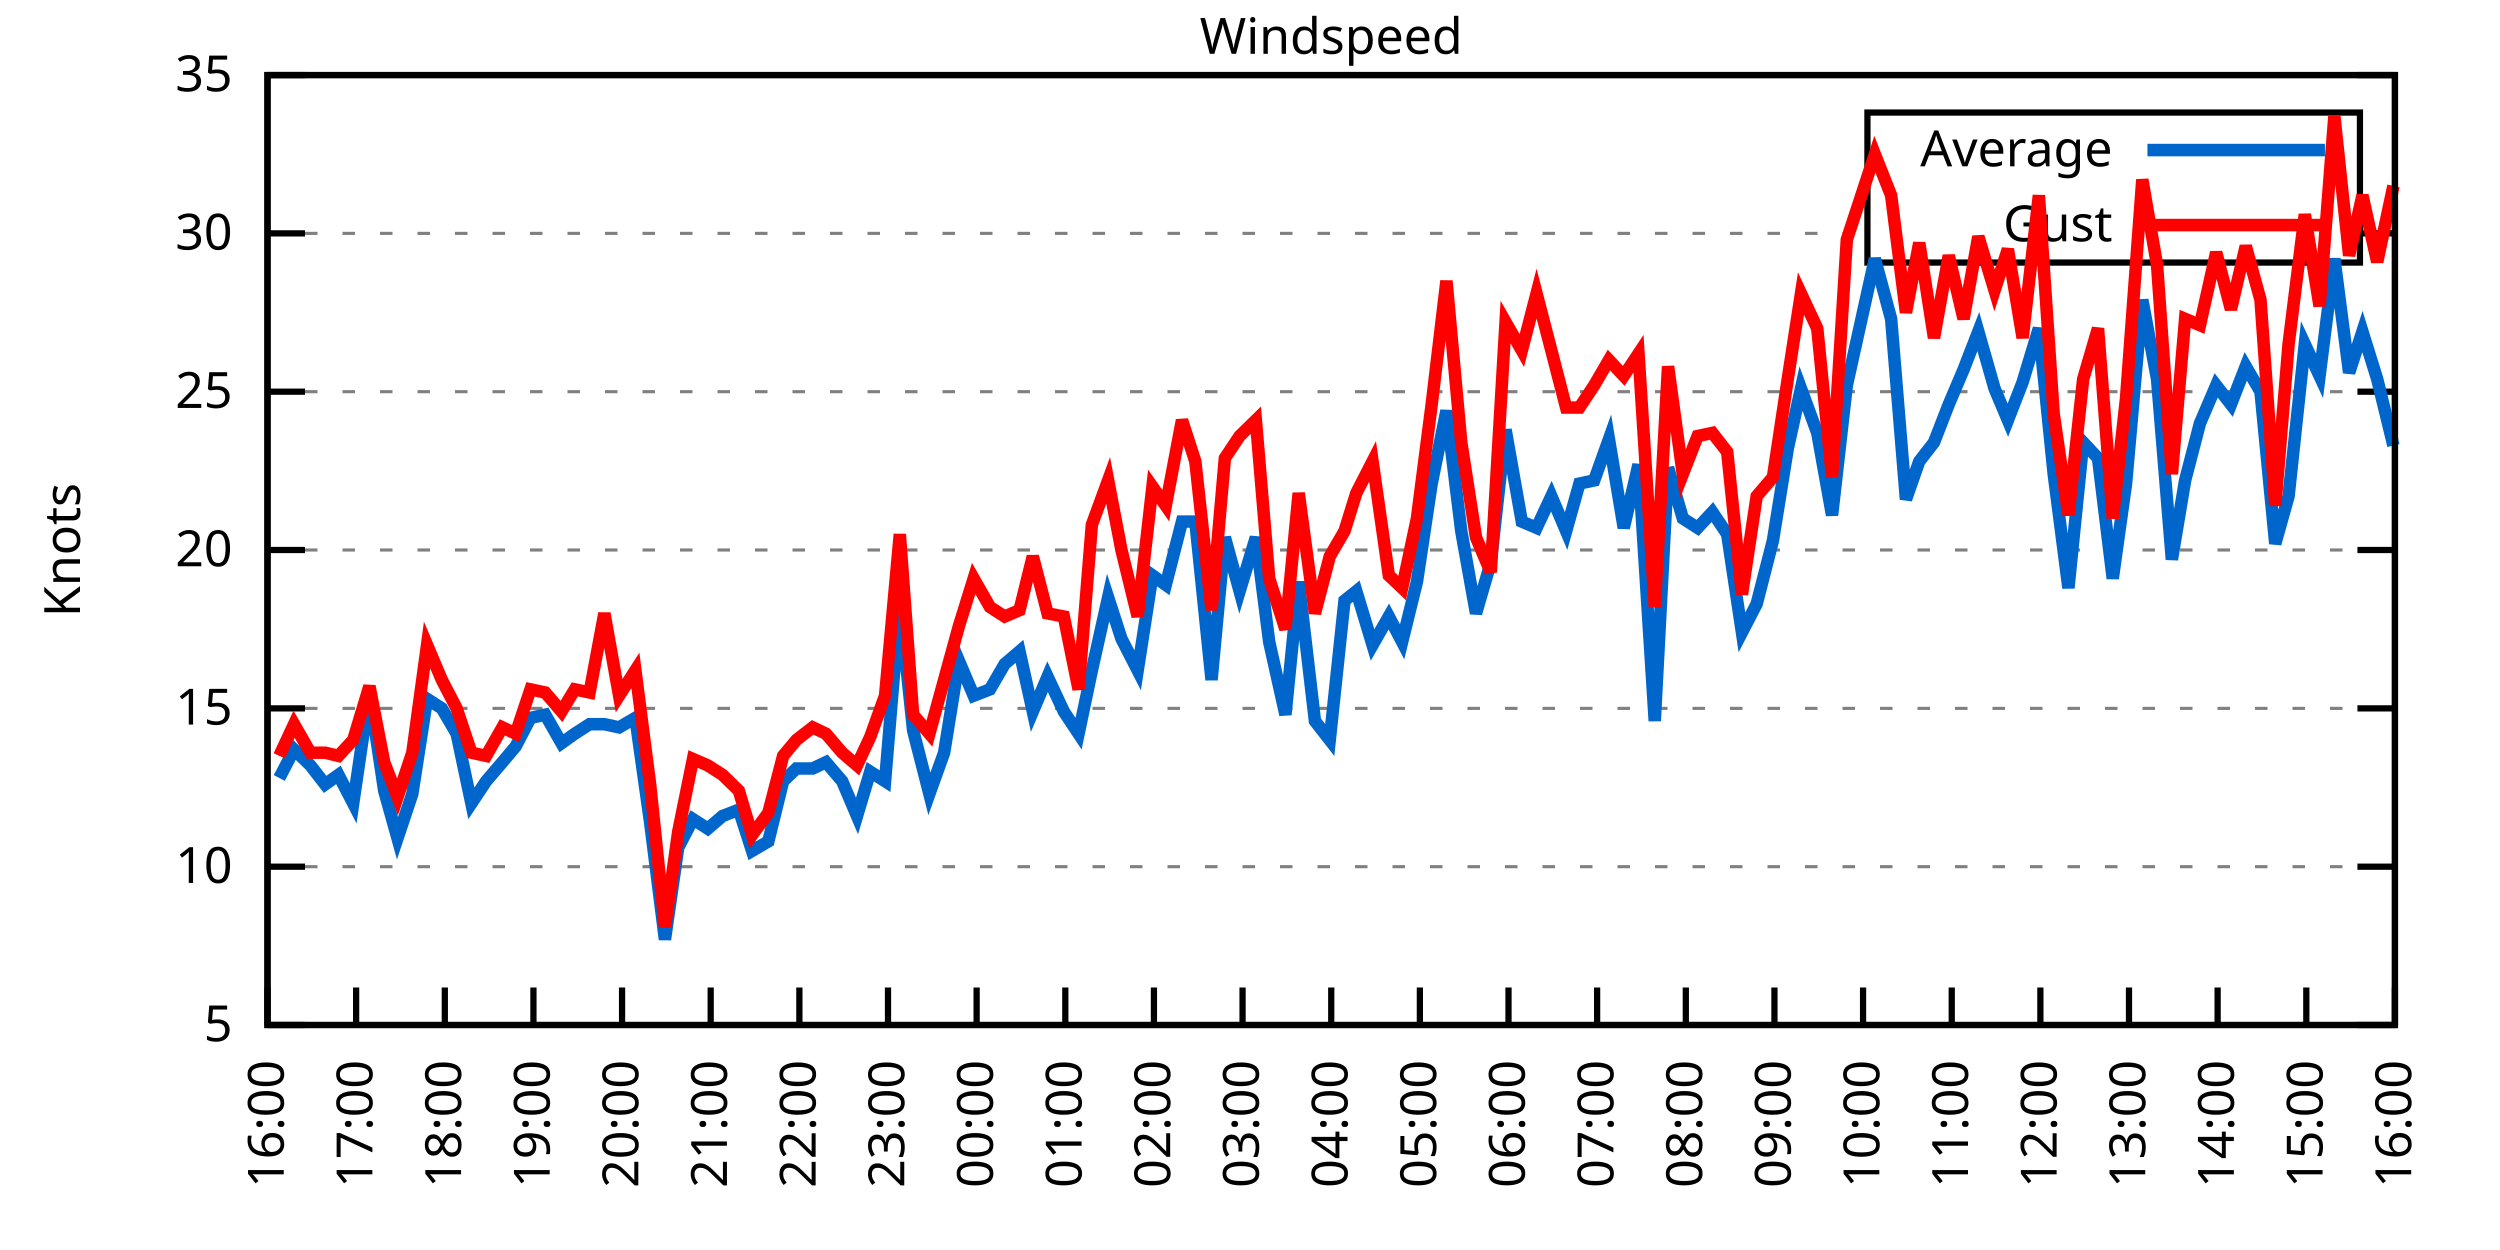
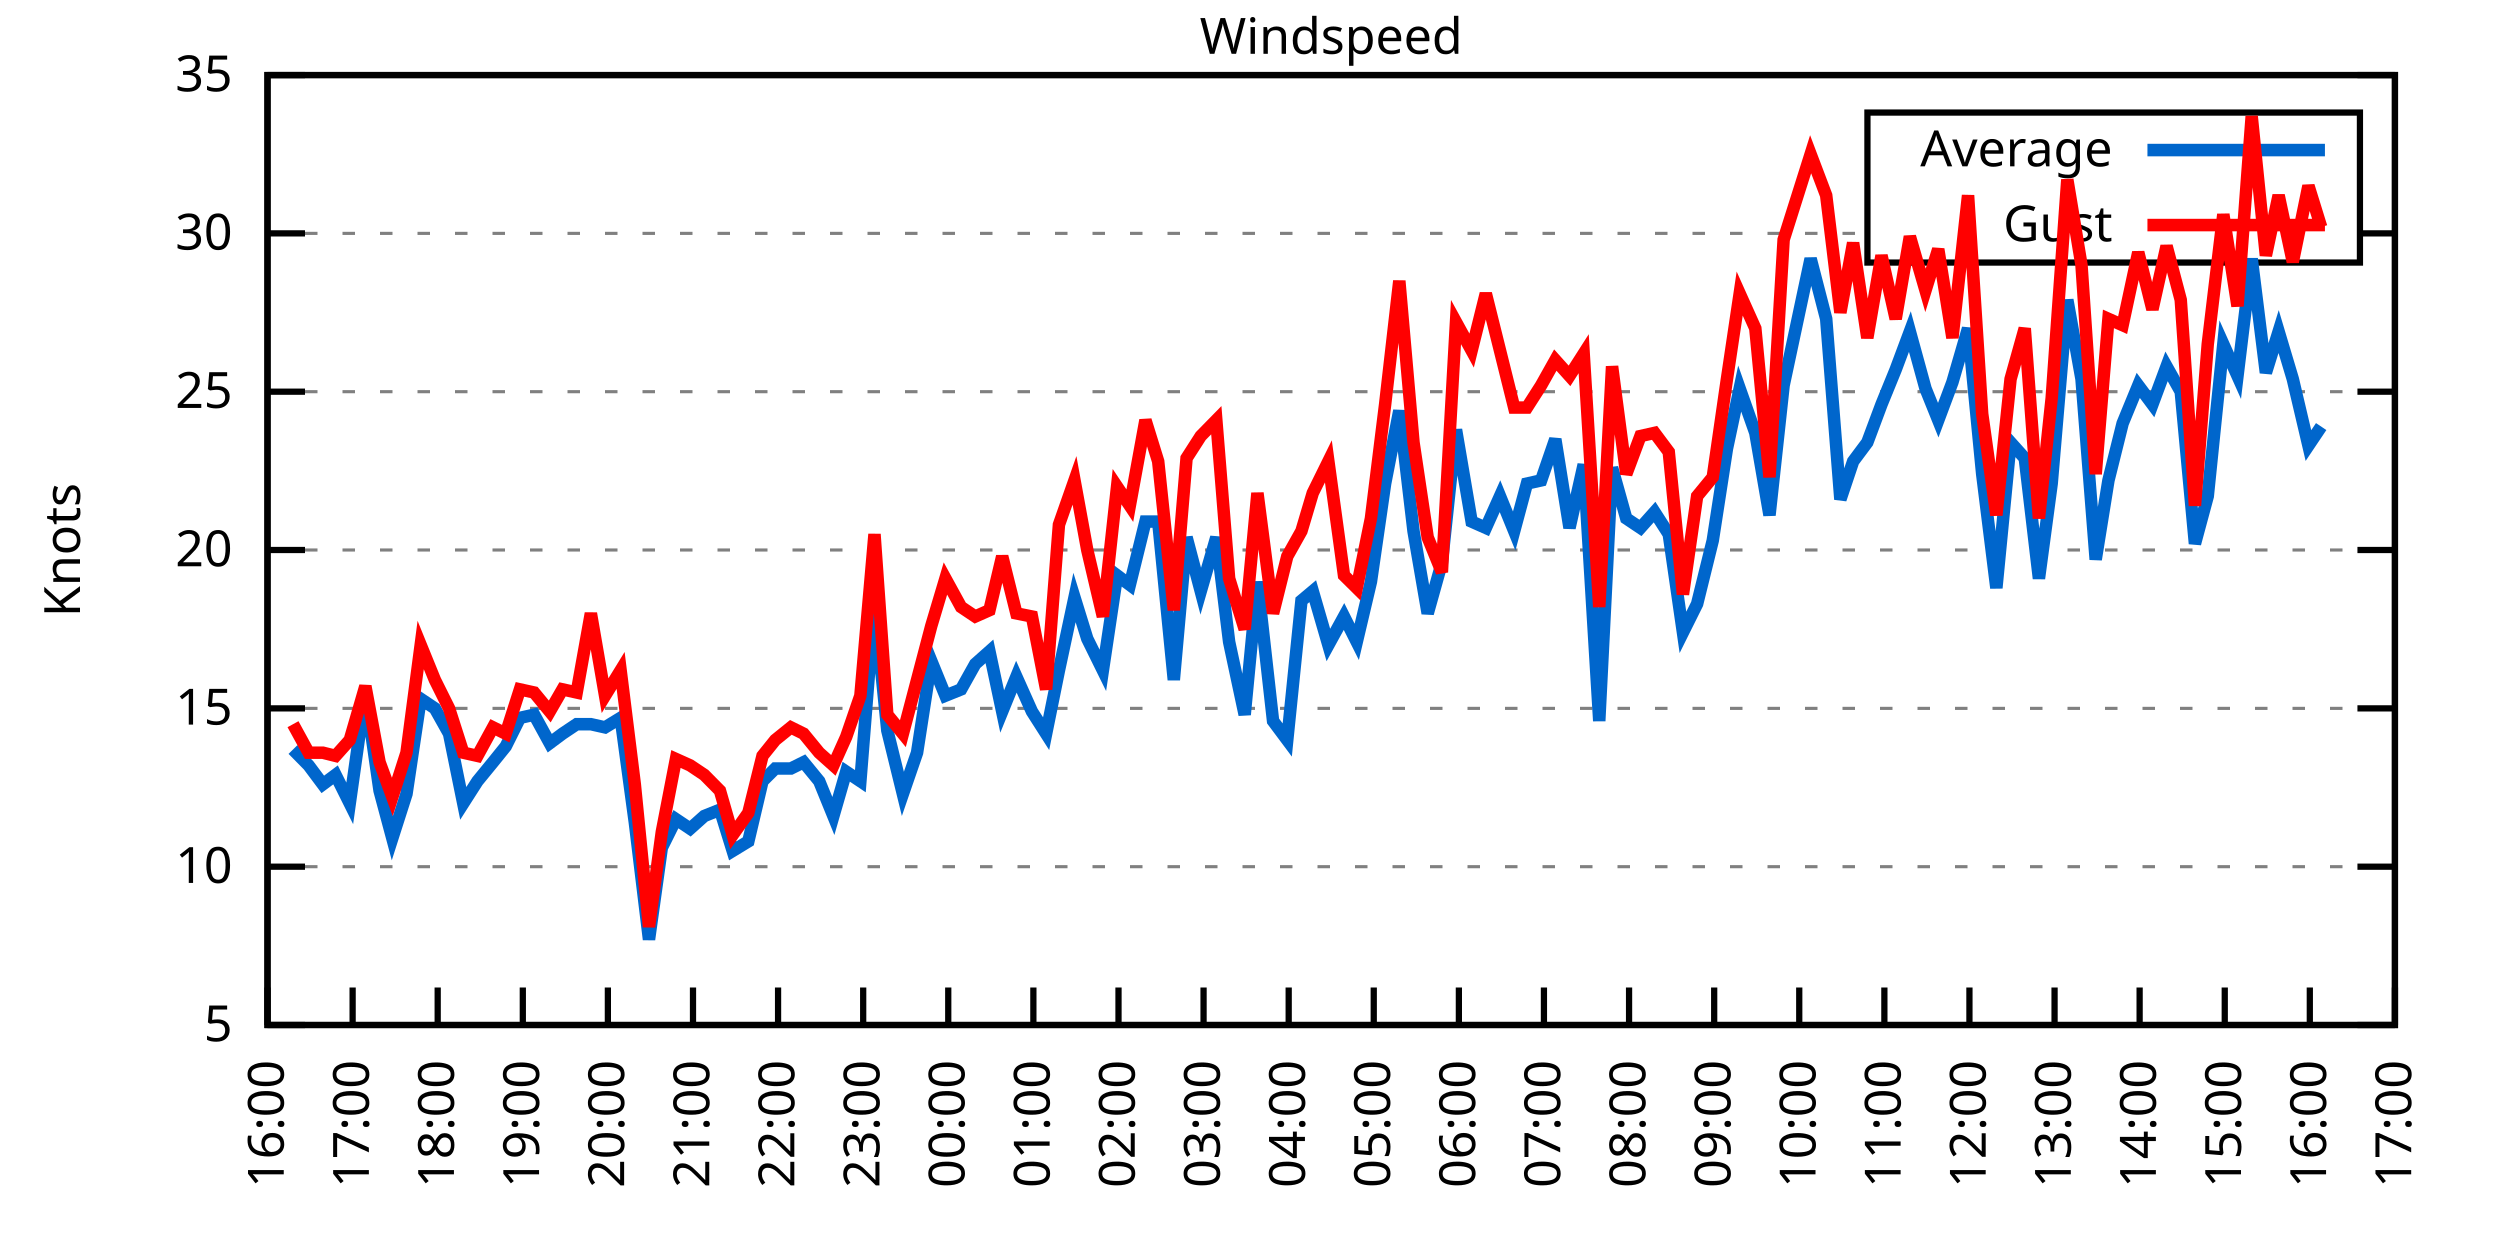
<svg xmlns="http://www.w3.org/2000/svg" xmlns:xlink="http://www.w3.org/1999/xlink" width="400" height="200" viewBox="0 0 400 200">
  <g id="gnuplot_canvas">
    <rect x="0" y="0" width="400" height="200" fill="none" />
    <defs>
      <circle id="gpDot" r="0.5" stroke-width="0.5" stroke="currentColor" />
      <path id="gpPt0" stroke-width="0.333" stroke="currentColor" d="M-1,0 h2 M0,-1 v2" />
      <path id="gpPt1" stroke-width="0.333" stroke="currentColor" d="M-1,-1 L1,1 M1,-1 L-1,1" />
      <path id="gpPt2" stroke-width="0.333" stroke="currentColor" d="M-1,0 L1,0 M0,-1 L0,1 M-1,-1 L1,1 M-1,1 L1,-1" />
      <rect id="gpPt3" stroke-width="0.333" stroke="currentColor" x="-1" y="-1" width="2" height="2" />
      <rect id="gpPt4" stroke-width="0.333" stroke="currentColor" fill="currentColor" x="-1" y="-1" width="2" height="2" />
      <circle id="gpPt5" stroke-width="0.333" stroke="currentColor" cx="0" cy="0" r="1" />
      <use xlink:href="#gpPt5" id="gpPt6" fill="currentColor" stroke="none" />
      <path id="gpPt7" stroke-width="0.333" stroke="currentColor" d="M0,-1.33 L-1.33,0.67 L1.33,0.67 z" />
      <use xlink:href="#gpPt7" id="gpPt8" fill="currentColor" stroke="none" />
      <use xlink:href="#gpPt7" id="gpPt9" stroke="currentColor" transform="rotate(180)" />
      <use xlink:href="#gpPt9" id="gpPt10" fill="currentColor" stroke="none" />
      <use xlink:href="#gpPt3" id="gpPt11" stroke="currentColor" transform="rotate(45)" />
      <use xlink:href="#gpPt11" id="gpPt12" fill="currentColor" stroke="none" />
      <path id="gpPt13" stroke-width="0.333" stroke="currentColor" d="M0,1.330 L1.265,0.411 L0.782,-1.067 L-0.782,-1.076 L-1.265,0.411 z" />
      <use xlink:href="#gpPt13" id="gpPt14" fill="currentColor" stroke="none" />
      <filter id="textbox" filterUnits="objectBoundingBox" x="0" y="0" height="1" width="1">
        <feFlood flood-color="white" flood-opacity="1" result="bgnd" />
        <feComposite in="SourceGraphic" in2="bgnd" operator="atop" />
      </filter>
      <filter id="greybox" filterUnits="objectBoundingBox" x="0" y="0" height="1" width="1">
        <feFlood flood-color="lightgrey" flood-opacity="1" result="grey" />
        <feComposite in="SourceGraphic" in2="grey" operator="atop" />
      </filter>
    </defs>
    <g fill="none" color="white" stroke="currentColor" stroke-width="1.00" stroke-linecap="butt" stroke-linejoin="miter">
</g>
    <g fill="none" color="black" stroke="currentColor" stroke-width="1.00" stroke-linecap="butt" stroke-linejoin="miter">
      <g stroke="none" shape-rendering="crispEdges">
        <polygon fill="rgb(255, 255, 255)" points="42.80,164.00 383.18,164.00 383.18,12.02 42.80,12.02 " />
      </g>
    </g>
    <g fill="none" color="black" stroke="currentColor" stroke-width="1.00" stroke-linecap="butt" stroke-linejoin="miter">
</g>
    <g fill="none" color="black" stroke="black" stroke-width="0.50" stroke-linecap="butt" stroke-linejoin="miter">
</g>
    <g fill="none" color="gray" stroke="currentColor" stroke-width="0.50" stroke-linecap="butt" stroke-linejoin="miter">
      <path stroke="gray" stroke-dasharray="2,4" class="gridline" d="M42.80,164.00 L383.19,164.00  " />
    </g>
    <g fill="none" color="gray" stroke="gray" stroke-width="1.00" stroke-linecap="butt" stroke-linejoin="miter">
</g>
    <g fill="none" color="black" stroke="currentColor" stroke-width="1.00" stroke-linecap="butt" stroke-linejoin="miter">
      <path stroke="black" d="M42.80,164.00 L48.80,164.00 M383.19,164.00 L377.19,164.00  " />
      <g transform="translate(37.20,166.60)" stroke="none" fill="black" font-family="Sans" font-size="8.00" text-anchor="end">
        <text>
          <tspan font-family="Sans"> 5</tspan>
        </text>
      </g>
    </g>
    <g fill="none" color="black" stroke="currentColor" stroke-width="1.00" stroke-linecap="butt" stroke-linejoin="miter">
</g>
    <g fill="none" color="black" stroke="black" stroke-width="0.50" stroke-linecap="butt" stroke-linejoin="miter">
</g>
    <g fill="none" color="gray" stroke="currentColor" stroke-width="0.50" stroke-linecap="butt" stroke-linejoin="miter">
      <path stroke="gray" stroke-dasharray="2,4" class="gridline" d="M42.80,138.67 L383.19,138.67  " />
    </g>
    <g fill="none" color="gray" stroke="gray" stroke-width="1.00" stroke-linecap="butt" stroke-linejoin="miter">
</g>
    <g fill="none" color="black" stroke="currentColor" stroke-width="1.00" stroke-linecap="butt" stroke-linejoin="miter">
      <path stroke="black" d="M42.80,138.67 L48.80,138.67 M383.19,138.67 L377.19,138.67  " />
      <g transform="translate(37.20,141.27)" stroke="none" fill="black" font-family="Sans" font-size="8.00" text-anchor="end">
        <text>
          <tspan font-family="Sans"> 10</tspan>
        </text>
      </g>
    </g>
    <g fill="none" color="black" stroke="currentColor" stroke-width="1.00" stroke-linecap="butt" stroke-linejoin="miter">
</g>
    <g fill="none" color="black" stroke="black" stroke-width="0.50" stroke-linecap="butt" stroke-linejoin="miter">
</g>
    <g fill="none" color="gray" stroke="currentColor" stroke-width="0.50" stroke-linecap="butt" stroke-linejoin="miter">
      <path stroke="gray" stroke-dasharray="2,4" class="gridline" d="M42.80,113.34 L383.19,113.34  " />
    </g>
    <g fill="none" color="gray" stroke="gray" stroke-width="1.00" stroke-linecap="butt" stroke-linejoin="miter">
</g>
    <g fill="none" color="black" stroke="currentColor" stroke-width="1.00" stroke-linecap="butt" stroke-linejoin="miter">
      <path stroke="black" d="M42.80,113.34 L48.80,113.34 M383.19,113.34 L377.19,113.34  " />
      <g transform="translate(37.20,115.94)" stroke="none" fill="black" font-family="Sans" font-size="8.00" text-anchor="end">
        <text>
          <tspan font-family="Sans"> 15</tspan>
        </text>
      </g>
    </g>
    <g fill="none" color="black" stroke="currentColor" stroke-width="1.00" stroke-linecap="butt" stroke-linejoin="miter">
</g>
    <g fill="none" color="black" stroke="black" stroke-width="0.50" stroke-linecap="butt" stroke-linejoin="miter">
</g>
    <g fill="none" color="gray" stroke="currentColor" stroke-width="0.50" stroke-linecap="butt" stroke-linejoin="miter">
      <path stroke="gray" stroke-dasharray="2,4" class="gridline" d="M42.80,88.00 L383.19,88.00  " />
    </g>
    <g fill="none" color="gray" stroke="gray" stroke-width="1.00" stroke-linecap="butt" stroke-linejoin="miter">
</g>
    <g fill="none" color="black" stroke="currentColor" stroke-width="1.00" stroke-linecap="butt" stroke-linejoin="miter">
      <path stroke="black" d="M42.80,88.00 L48.80,88.00 M383.19,88.00 L377.19,88.00  " />
      <g transform="translate(37.20,90.60)" stroke="none" fill="black" font-family="Sans" font-size="8.00" text-anchor="end">
        <text>
          <tspan font-family="Sans"> 20</tspan>
        </text>
      </g>
    </g>
    <g fill="none" color="black" stroke="currentColor" stroke-width="1.00" stroke-linecap="butt" stroke-linejoin="miter">
</g>
    <g fill="none" color="black" stroke="black" stroke-width="0.50" stroke-linecap="butt" stroke-linejoin="miter">
</g>
    <g fill="none" color="gray" stroke="currentColor" stroke-width="0.50" stroke-linecap="butt" stroke-linejoin="miter">
      <path stroke="gray" stroke-dasharray="2,4" class="gridline" d="M42.80,62.67 L383.19,62.67  " />
    </g>
    <g fill="none" color="gray" stroke="gray" stroke-width="1.00" stroke-linecap="butt" stroke-linejoin="miter">
</g>
    <g fill="none" color="black" stroke="currentColor" stroke-width="1.00" stroke-linecap="butt" stroke-linejoin="miter">
      <path stroke="black" d="M42.80,62.67 L48.80,62.67 M383.19,62.67 L377.19,62.67  " />
      <g transform="translate(37.20,65.27)" stroke="none" fill="black" font-family="Sans" font-size="8.00" text-anchor="end">
        <text>
          <tspan font-family="Sans"> 25</tspan>
        </text>
      </g>
    </g>
    <g fill="none" color="black" stroke="currentColor" stroke-width="1.00" stroke-linecap="butt" stroke-linejoin="miter">
</g>
    <g fill="none" color="black" stroke="black" stroke-width="0.50" stroke-linecap="butt" stroke-linejoin="miter">
</g>
    <g fill="none" color="gray" stroke="currentColor" stroke-width="0.50" stroke-linecap="butt" stroke-linejoin="miter">
      <path stroke="gray" stroke-dasharray="2,4" class="gridline" d="M42.80,37.34 L298.79,37.34 M377.59,37.34 L383.19,37.34  " />
    </g>
    <g fill="none" color="gray" stroke="gray" stroke-width="1.00" stroke-linecap="butt" stroke-linejoin="miter">
</g>
    <g fill="none" color="black" stroke="currentColor" stroke-width="1.00" stroke-linecap="butt" stroke-linejoin="miter">
      <path stroke="black" d="M42.80,37.34 L48.80,37.34 M383.19,37.34 L377.19,37.34  " />
      <g transform="translate(37.20,39.94)" stroke="none" fill="black" font-family="Sans" font-size="8.00" text-anchor="end">
        <text>
          <tspan font-family="Sans"> 30</tspan>
        </text>
      </g>
    </g>
    <g fill="none" color="black" stroke="currentColor" stroke-width="1.00" stroke-linecap="butt" stroke-linejoin="miter">
</g>
    <g fill="none" color="black" stroke="black" stroke-width="0.50" stroke-linecap="butt" stroke-linejoin="miter">
</g>
    <g fill="none" color="gray" stroke="currentColor" stroke-width="0.50" stroke-linecap="butt" stroke-linejoin="miter">
      <path stroke="gray" stroke-dasharray="2,4" class="gridline" d="M42.80,12.01 L383.19,12.01  " />
    </g>
    <g fill="none" color="gray" stroke="gray" stroke-width="1.00" stroke-linecap="butt" stroke-linejoin="miter">
</g>
    <g fill="none" color="black" stroke="currentColor" stroke-width="1.00" stroke-linecap="butt" stroke-linejoin="miter">
      <path stroke="black" d="M42.80,12.01 L48.80,12.01 M383.19,12.01 L377.19,12.01  " />
      <g transform="translate(37.20,14.61)" stroke="none" fill="black" font-family="Sans" font-size="8.00" text-anchor="end">
        <text>
          <tspan font-family="Sans"> 35</tspan>
        </text>
      </g>
    </g>
    <g fill="none" color="black" stroke="currentColor" stroke-width="1.00" stroke-linecap="butt" stroke-linejoin="miter">
      <path stroke="black" d="M42.80,164.00 L42.80,158.00  " />
      <g transform="translate(45.40,169.60) rotate(270.00)" stroke="none" fill="black" font-family="Sans" font-size="8.00" text-anchor="end">
        <text>
          <tspan font-family="Sans">16:00</tspan>
        </text>
      </g>
    </g>
    <g fill="none" color="black" stroke="currentColor" stroke-width="1.00" stroke-linecap="butt" stroke-linejoin="miter">
-       <path stroke="black" d="M56.98,164.00 L56.98,158.00  " />
-       <g transform="translate(59.58,169.60) rotate(270.00)" stroke="none" fill="black" font-family="Sans" font-size="8.00" text-anchor="end">
+       <path stroke="black" d="M56.42,164.00 L56.42,158.00  " />
+       <g transform="translate(59.02,169.60) rotate(270.00)" stroke="none" fill="black" font-family="Sans" font-size="8.00" text-anchor="end">
        <text>
          <tspan font-family="Sans">17:00</tspan>
        </text>
      </g>
    </g>
    <g fill="none" color="black" stroke="currentColor" stroke-width="1.00" stroke-linecap="butt" stroke-linejoin="miter">
-       <path stroke="black" d="M71.17,164.00 L71.17,158.00  " />
-       <g transform="translate(73.77,169.60) rotate(270.00)" stroke="none" fill="black" font-family="Sans" font-size="8.00" text-anchor="end">
+       <path stroke="black" d="M70.03,164.00 L70.03,158.00  " />
+       <g transform="translate(72.63,169.60) rotate(270.00)" stroke="none" fill="black" font-family="Sans" font-size="8.00" text-anchor="end">
        <text>
          <tspan font-family="Sans">18:00</tspan>
        </text>
      </g>
    </g>
    <g fill="none" color="black" stroke="currentColor" stroke-width="1.00" stroke-linecap="butt" stroke-linejoin="miter">
-       <path stroke="black" d="M85.35,164.00 L85.35,158.00  " />
-       <g transform="translate(87.95,169.60) rotate(270.00)" stroke="none" fill="black" font-family="Sans" font-size="8.00" text-anchor="end">
+       <path stroke="black" d="M83.65,164.00 L83.65,158.00  " />
+       <g transform="translate(86.25,169.60) rotate(270.00)" stroke="none" fill="black" font-family="Sans" font-size="8.00" text-anchor="end">
        <text>
          <tspan font-family="Sans">19:00</tspan>
        </text>
      </g>
    </g>
    <g fill="none" color="black" stroke="currentColor" stroke-width="1.00" stroke-linecap="butt" stroke-linejoin="miter">
-       <path stroke="black" d="M99.53,164.00 L99.53,158.00  " />
-       <g transform="translate(102.13,169.60) rotate(270.00)" stroke="none" fill="black" font-family="Sans" font-size="8.00" text-anchor="end">
+       <path stroke="black" d="M97.26,164.00 L97.26,158.00  " />
+       <g transform="translate(99.86,169.60) rotate(270.00)" stroke="none" fill="black" font-family="Sans" font-size="8.00" text-anchor="end">
        <text>
          <tspan font-family="Sans">20:00</tspan>
        </text>
      </g>
    </g>
    <g fill="none" color="black" stroke="currentColor" stroke-width="1.00" stroke-linecap="butt" stroke-linejoin="miter">
-       <path stroke="black" d="M113.71,164.00 L113.71,158.00  " />
-       <g transform="translate(116.31,169.60) rotate(270.00)" stroke="none" fill="black" font-family="Sans" font-size="8.00" text-anchor="end">
+       <path stroke="black" d="M110.88,164.00 L110.88,158.00  " />
+       <g transform="translate(113.48,169.60) rotate(270.00)" stroke="none" fill="black" font-family="Sans" font-size="8.00" text-anchor="end">
        <text>
          <tspan font-family="Sans">21:00</tspan>
        </text>
      </g>
    </g>
    <g fill="none" color="black" stroke="currentColor" stroke-width="1.00" stroke-linecap="butt" stroke-linejoin="miter">
-       <path stroke="black" d="M127.90,164.00 L127.90,158.00  " />
-       <g transform="translate(130.50,169.60) rotate(270.00)" stroke="none" fill="black" font-family="Sans" font-size="8.00" text-anchor="end">
+       <path stroke="black" d="M124.49,164.00 L124.49,158.00  " />
+       <g transform="translate(127.09,169.60) rotate(270.00)" stroke="none" fill="black" font-family="Sans" font-size="8.00" text-anchor="end">
        <text>
          <tspan font-family="Sans">22:00</tspan>
        </text>
      </g>
    </g>
    <g fill="none" color="black" stroke="currentColor" stroke-width="1.00" stroke-linecap="butt" stroke-linejoin="miter">
-       <path stroke="black" d="M142.08,164.00 L142.08,158.00  " />
-       <g transform="translate(144.68,169.60) rotate(270.00)" stroke="none" fill="black" font-family="Sans" font-size="8.00" text-anchor="end">
+       <path stroke="black" d="M138.11,164.00 L138.11,158.00  " />
+       <g transform="translate(140.71,169.60) rotate(270.00)" stroke="none" fill="black" font-family="Sans" font-size="8.00" text-anchor="end">
        <text>
          <tspan font-family="Sans">23:00</tspan>
        </text>
      </g>
    </g>
    <g fill="none" color="black" stroke="currentColor" stroke-width="1.00" stroke-linecap="butt" stroke-linejoin="miter">
-       <path stroke="black" d="M156.26,164.00 L156.26,158.00  " />
-       <g transform="translate(158.86,169.60) rotate(270.00)" stroke="none" fill="black" font-family="Sans" font-size="8.00" text-anchor="end">
+       <path stroke="black" d="M151.72,164.00 L151.72,158.00  " />
+       <g transform="translate(154.32,169.60) rotate(270.00)" stroke="none" fill="black" font-family="Sans" font-size="8.00" text-anchor="end">
        <text>
          <tspan font-family="Sans">00:00</tspan>
        </text>
      </g>
    </g>
    <g fill="none" color="black" stroke="currentColor" stroke-width="1.00" stroke-linecap="butt" stroke-linejoin="miter">
-       <path stroke="black" d="M170.45,164.00 L170.45,158.00  " />
-       <g transform="translate(173.05,169.60) rotate(270.00)" stroke="none" fill="black" font-family="Sans" font-size="8.00" text-anchor="end">
+       <path stroke="black" d="M165.34,164.00 L165.34,158.00  " />
+       <g transform="translate(167.94,169.60) rotate(270.00)" stroke="none" fill="black" font-family="Sans" font-size="8.00" text-anchor="end">
        <text>
          <tspan font-family="Sans">01:00</tspan>
        </text>
      </g>
    </g>
    <g fill="none" color="black" stroke="currentColor" stroke-width="1.00" stroke-linecap="butt" stroke-linejoin="miter">
-       <path stroke="black" d="M184.63,164.00 L184.63,158.00  " />
-       <g transform="translate(187.23,169.60) rotate(270.00)" stroke="none" fill="black" font-family="Sans" font-size="8.00" text-anchor="end">
+       <path stroke="black" d="M178.96,164.00 L178.96,158.00  " />
+       <g transform="translate(181.56,169.60) rotate(270.00)" stroke="none" fill="black" font-family="Sans" font-size="8.00" text-anchor="end">
        <text>
          <tspan font-family="Sans">02:00</tspan>
        </text>
      </g>
    </g>
    <g fill="none" color="black" stroke="currentColor" stroke-width="1.00" stroke-linecap="butt" stroke-linejoin="miter">
-       <path stroke="black" d="M198.81,164.00 L198.81,158.00  " />
-       <g transform="translate(201.41,169.60) rotate(270.00)" stroke="none" fill="black" font-family="Sans" font-size="8.00" text-anchor="end">
+       <path stroke="black" d="M192.57,164.00 L192.57,158.00  " />
+       <g transform="translate(195.17,169.60) rotate(270.00)" stroke="none" fill="black" font-family="Sans" font-size="8.00" text-anchor="end">
        <text>
          <tspan font-family="Sans">03:00</tspan>
        </text>
      </g>
    </g>
    <g fill="none" color="black" stroke="currentColor" stroke-width="1.00" stroke-linecap="butt" stroke-linejoin="miter">
-       <path stroke="black" d="M213.00,164.00 L213.00,158.00  " />
-       <g transform="translate(215.60,169.60) rotate(270.00)" stroke="none" fill="black" font-family="Sans" font-size="8.00" text-anchor="end">
+       <path stroke="black" d="M206.19,164.00 L206.19,158.00  " />
+       <g transform="translate(208.79,169.60) rotate(270.00)" stroke="none" fill="black" font-family="Sans" font-size="8.00" text-anchor="end">
        <text>
          <tspan font-family="Sans">04:00</tspan>
        </text>
      </g>
    </g>
    <g fill="none" color="black" stroke="currentColor" stroke-width="1.00" stroke-linecap="butt" stroke-linejoin="miter">
-       <path stroke="black" d="M227.18,164.00 L227.18,158.00  " />
-       <g transform="translate(229.78,169.60) rotate(270.00)" stroke="none" fill="black" font-family="Sans" font-size="8.00" text-anchor="end">
+       <path stroke="black" d="M219.80,164.00 L219.80,158.00  " />
+       <g transform="translate(222.40,169.60) rotate(270.00)" stroke="none" fill="black" font-family="Sans" font-size="8.00" text-anchor="end">
        <text>
          <tspan font-family="Sans">05:00</tspan>
        </text>
      </g>
    </g>
    <g fill="none" color="black" stroke="currentColor" stroke-width="1.00" stroke-linecap="butt" stroke-linejoin="miter">
-       <path stroke="black" d="M241.36,164.00 L241.36,158.00  " />
-       <g transform="translate(243.96,169.60) rotate(270.00)" stroke="none" fill="black" font-family="Sans" font-size="8.00" text-anchor="end">
+       <path stroke="black" d="M233.42,164.00 L233.42,158.00  " />
+       <g transform="translate(236.02,169.60) rotate(270.00)" stroke="none" fill="black" font-family="Sans" font-size="8.00" text-anchor="end">
        <text>
          <tspan font-family="Sans">06:00</tspan>
        </text>
      </g>
    </g>
    <g fill="none" color="black" stroke="currentColor" stroke-width="1.00" stroke-linecap="butt" stroke-linejoin="miter">
-       <path stroke="black" d="M255.54,164.00 L255.54,158.00  " />
-       <g transform="translate(258.14,169.60) rotate(270.00)" stroke="none" fill="black" font-family="Sans" font-size="8.00" text-anchor="end">
+       <path stroke="black" d="M247.03,164.00 L247.03,158.00  " />
+       <g transform="translate(249.63,169.60) rotate(270.00)" stroke="none" fill="black" font-family="Sans" font-size="8.00" text-anchor="end">
        <text>
          <tspan font-family="Sans">07:00</tspan>
        </text>
      </g>
    </g>
    <g fill="none" color="black" stroke="currentColor" stroke-width="1.00" stroke-linecap="butt" stroke-linejoin="miter">
-       <path stroke="black" d="M269.73,164.00 L269.73,158.00  " />
-       <g transform="translate(272.33,169.60) rotate(270.00)" stroke="none" fill="black" font-family="Sans" font-size="8.00" text-anchor="end">
+       <path stroke="black" d="M260.65,164.00 L260.65,158.00  " />
+       <g transform="translate(263.25,169.60) rotate(270.00)" stroke="none" fill="black" font-family="Sans" font-size="8.00" text-anchor="end">
        <text>
          <tspan font-family="Sans">08:00</tspan>
        </text>
      </g>
    </g>
    <g fill="none" color="black" stroke="currentColor" stroke-width="1.00" stroke-linecap="butt" stroke-linejoin="miter">
-       <path stroke="black" d="M283.91,164.00 L283.91,158.00  " />
-       <g transform="translate(286.51,169.60) rotate(270.00)" stroke="none" fill="black" font-family="Sans" font-size="8.00" text-anchor="end">
+       <path stroke="black" d="M274.27,164.00 L274.27,158.00  " />
+       <g transform="translate(276.87,169.60) rotate(270.00)" stroke="none" fill="black" font-family="Sans" font-size="8.00" text-anchor="end">
        <text>
          <tspan font-family="Sans">09:00</tspan>
        </text>
      </g>
    </g>
    <g fill="none" color="black" stroke="currentColor" stroke-width="1.00" stroke-linecap="butt" stroke-linejoin="miter">
-       <path stroke="black" d="M298.09,164.00 L298.09,158.00  " />
-       <g transform="translate(300.69,169.60) rotate(270.00)" stroke="none" fill="black" font-family="Sans" font-size="8.00" text-anchor="end">
+       <path stroke="black" d="M287.88,164.00 L287.88,158.00  " />
+       <g transform="translate(290.48,169.60) rotate(270.00)" stroke="none" fill="black" font-family="Sans" font-size="8.00" text-anchor="end">
        <text>
          <tspan font-family="Sans">10:00</tspan>
        </text>
      </g>
    </g>
    <g fill="none" color="black" stroke="currentColor" stroke-width="1.00" stroke-linecap="butt" stroke-linejoin="miter">
-       <path stroke="black" d="M312.28,164.00 L312.28,158.00  " />
-       <g transform="translate(314.88,169.60) rotate(270.00)" stroke="none" fill="black" font-family="Sans" font-size="8.00" text-anchor="end">
+       <path stroke="black" d="M301.50,164.00 L301.50,158.00  " />
+       <g transform="translate(304.10,169.60) rotate(270.00)" stroke="none" fill="black" font-family="Sans" font-size="8.00" text-anchor="end">
        <text>
          <tspan font-family="Sans">11:00</tspan>
        </text>
      </g>
    </g>
    <g fill="none" color="black" stroke="currentColor" stroke-width="1.00" stroke-linecap="butt" stroke-linejoin="miter">
-       <path stroke="black" d="M326.46,164.00 L326.46,158.00  " />
-       <g transform="translate(329.06,169.60) rotate(270.00)" stroke="none" fill="black" font-family="Sans" font-size="8.00" text-anchor="end">
+       <path stroke="black" d="M315.11,164.00 L315.11,158.00  " />
+       <g transform="translate(317.71,169.60) rotate(270.00)" stroke="none" fill="black" font-family="Sans" font-size="8.00" text-anchor="end">
        <text>
          <tspan font-family="Sans">12:00</tspan>
        </text>
      </g>
    </g>
    <g fill="none" color="black" stroke="currentColor" stroke-width="1.00" stroke-linecap="butt" stroke-linejoin="miter">
-       <path stroke="black" d="M340.64,164.00 L340.64,158.00  " />
-       <g transform="translate(343.24,169.60) rotate(270.00)" stroke="none" fill="black" font-family="Sans" font-size="8.00" text-anchor="end">
+       <path stroke="black" d="M328.73,164.00 L328.73,158.00  " />
+       <g transform="translate(331.33,169.60) rotate(270.00)" stroke="none" fill="black" font-family="Sans" font-size="8.00" text-anchor="end">
        <text>
          <tspan font-family="Sans">13:00</tspan>
        </text>
      </g>
    </g>
    <g fill="none" color="black" stroke="currentColor" stroke-width="1.00" stroke-linecap="butt" stroke-linejoin="miter">
-       <path stroke="black" d="M354.82,164.00 L354.82,158.00  " />
-       <g transform="translate(357.42,169.60) rotate(270.00)" stroke="none" fill="black" font-family="Sans" font-size="8.00" text-anchor="end">
+       <path stroke="black" d="M342.34,164.00 L342.34,158.00  " />
+       <g transform="translate(344.94,169.60) rotate(270.00)" stroke="none" fill="black" font-family="Sans" font-size="8.00" text-anchor="end">
        <text>
          <tspan font-family="Sans">14:00</tspan>
        </text>
      </g>
    </g>
    <g fill="none" color="black" stroke="currentColor" stroke-width="1.00" stroke-linecap="butt" stroke-linejoin="miter">
-       <path stroke="black" d="M369.01,164.00 L369.01,158.00  " />
-       <g transform="translate(371.61,169.60) rotate(270.00)" stroke="none" fill="black" font-family="Sans" font-size="8.00" text-anchor="end">
+       <path stroke="black" d="M355.96,164.00 L355.96,158.00  " />
+       <g transform="translate(358.56,169.60) rotate(270.00)" stroke="none" fill="black" font-family="Sans" font-size="8.00" text-anchor="end">
        <text>
          <tspan font-family="Sans">15:00</tspan>
+         </text>
+       </g>
+     </g>
+     <g fill="none" color="black" stroke="currentColor" stroke-width="1.00" stroke-linecap="butt" stroke-linejoin="miter">
+       <path stroke="black" d="M369.57,164.00 L369.57,158.00  " />
+       <g transform="translate(372.17,169.60) rotate(270.00)" stroke="none" fill="black" font-family="Sans" font-size="8.00" text-anchor="end">
+         <text>
+           <tspan font-family="Sans">16:00</tspan>
        </text>
      </g>
    </g>
    <g fill="none" color="black" stroke="currentColor" stroke-width="1.00" stroke-linecap="butt" stroke-linejoin="miter">
      <path stroke="black" d="M383.19,164.00 L383.19,158.00  " />
      <g transform="translate(385.79,169.60) rotate(270.00)" stroke="none" fill="black" font-family="Sans" font-size="8.00" text-anchor="end">
        <text>
-           <tspan font-family="Sans">16:00</tspan>
+           <tspan font-family="Sans">17:00</tspan>
        </text>
      </g>
    </g>
    <g fill="none" color="black" stroke="currentColor" stroke-width="1.00" stroke-linecap="butt" stroke-linejoin="miter">
</g>
    <g fill="none" color="black" stroke="currentColor" stroke-width="1.00" stroke-linecap="butt" stroke-linejoin="miter">
      <path stroke="black" d="M42.80,12.01 L42.80,164.00 L383.19,164.00 L383.19,12.01 L42.80,12.01 Z  " />
    </g>
    <g fill="none" color="black" stroke="currentColor" stroke-width="1.00" stroke-linecap="butt" stroke-linejoin="miter">
</g>
    <g fill="none" color="black" stroke="currentColor" stroke-width="1.00" stroke-linecap="butt" stroke-linejoin="miter">
      <path stroke="black" d="M298.79,42.01 L298.79,18.01 L377.59,18.01 L377.59,42.01 L298.79,42.01 Z  " />
    </g>
    <g id="Windspeed_plot_1">
      <g fill="none" color="white" stroke="black" stroke-width="2.00" stroke-linecap="butt" stroke-linejoin="miter">
</g>
      <g fill="none" color="black" stroke="currentColor" stroke-width="2.00" stroke-linecap="butt" stroke-linejoin="miter">
        <g transform="translate(337.99,26.61)" stroke="none" fill="black" font-family="Sans" font-size="8.00" text-anchor="end">
          <text>
            <tspan font-family="Sans">Average</tspan>
          </text>
        </g>
      </g>
      <g fill="none" color="black" stroke="currentColor" stroke-width="2.00" stroke-linecap="butt" stroke-linejoin="miter">
-         <path stroke="rgb(  0, 102, 204)" d="M343.59,24.01 L371.99,24.01 M44.69,124.48 L47.05,119.92 L49.66,122.46 L52.02,125.50 L54.15,123.98 L56.51,128.54   L59.11,110.80 L61.47,126.51 L63.60,134.11 L65.97,127.02 L68.33,111.82 L70.69,113.34 L73.06,117.39 L75.42,128.54   L77.78,124.99 L80.38,121.95 L82.51,119.42 L84.88,114.86 L87.24,114.35 L89.84,118.91 L91.97,117.39 L94.33,115.87   L96.70,115.87 L99.06,116.38 L101.66,114.86 L104.02,131.58 L106.39,150.32 L108.51,135.63 L110.88,131.07 L113.24,132.59   L115.61,130.56 L118.21,129.55 L120.33,136.14 L122.93,134.62 L125.30,124.99 L127.42,122.96 L130.02,122.96 L132.15,121.95   L134.75,124.99 L137.12,130.56 L139.24,123.47 L141.61,124.99 L143.97,96.62 L146.10,116.88 L148.70,127.02 L151.06,120.43   L153.43,105.74 L155.79,111.31 L158.39,110.30 L160.75,106.24 L163.12,104.22 L165.25,113.84 L167.61,108.27 L170.21,113.84   L172.57,117.39 L174.70,107.26 L177.30,95.60 L179.43,102.19 L182.03,107.26 L184.39,92.06 L186.52,93.58 L189.12,83.45   L191.25,83.45 L193.85,108.78 L195.98,85.98 L198.34,94.59 L200.94,85.98 L203.07,102.70 L205.67,114.35 L207.79,93.07   L210.39,115.36 L212.76,118.40 L215.12,96.11 L217.01,94.59 L219.61,103.20 L222.21,98.64 L224.34,102.70 L226.71,93.07   L229.07,77.37 L231.43,65.71 L233.80,84.97 L236.16,98.14 L238.52,90.03 L240.89,68.75 L243.49,83.45 L245.85,84.46   L248.22,79.39 L250.58,84.97 L252.71,77.37 L255.07,76.86 L257.43,70.27 L259.80,84.46 L262.16,74.33 L264.76,115.36   L266.89,74.83 L269.25,82.94 L271.62,84.46 L273.98,81.93 L276.35,85.47 L278.71,101.18 L281.07,96.62 L283.67,86.49   L286.04,71.79 L288.16,62.17 L290.76,69.26 L293.13,82.43 L295.49,61.66 L299.98,41.39 L302.58,51.02 L304.95,79.90   L307.08,73.82 L309.44,70.78 L311.80,64.70 L314.17,59.13 L316.53,53.05 L319.13,62.17 L321.26,67.23 L323.62,61.15   L326.22,52.54 L328.59,75.85 L330.95,94.08 L333.31,70.78 L335.68,73.31 L338.04,92.56 L340.17,77.37 L342.77,47.98   L345.13,60.65 L347.50,89.52 L349.62,76.86 L351.99,67.74 L354.59,61.66 L356.95,64.70 L359.32,58.62 L361.68,62.67   L364.04,86.99 L366.17,79.39 L368.77,55.07 L371.13,60.14 L373.50,41.39 L375.86,59.63 L377.99,53.05 L380.35,60.65   L382.95,71.29  " />
+         <path stroke="rgb(  0, 102, 204)" d="M343.59,24.01 L371.99,24.01 M46.88,119.92 L49.38,122.46 L51.65,125.50 L53.69,123.98 L55.96,128.54 L58.46,110.80   L60.73,126.51 L62.77,134.11 L65.04,127.02 L67.31,111.82 L69.58,113.34 L71.85,117.39 L74.12,128.54 L76.39,124.99   L78.88,121.95 L80.92,119.42 L83.19,114.86 L85.46,114.35 L87.96,118.91 L90.00,117.39 L92.27,115.87 L94.54,115.87   L96.81,116.38 L99.30,114.86 L101.57,131.58 L103.84,150.32 L105.89,135.63 L108.15,131.07 L110.42,132.59 L112.69,130.56   L115.19,129.55 L117.23,136.14 L119.73,134.62 L122.00,124.99 L124.04,122.96 L126.54,122.96 L128.58,121.95 L131.07,124.99   L133.34,130.56 L135.39,123.47 L137.66,124.99 L139.92,96.62 L141.97,116.88 L144.46,127.02 L146.73,120.43 L149.00,105.74   L151.27,111.31 L153.77,110.30 L156.04,106.24 L158.31,104.22 L160.35,113.84 L162.62,108.27 L165.11,113.84 L167.38,117.39   L169.43,107.26 L171.92,95.60 L173.96,102.19 L176.46,107.26 L178.73,92.06 L180.77,93.58 L183.27,83.45 L185.31,83.45   L187.81,108.78 L189.85,85.98 L192.12,94.59 L194.61,85.98 L196.66,102.70 L199.15,114.35 L201.19,93.07 L203.69,115.36   L205.96,118.40 L208.23,96.11 L210.04,94.59 L212.54,103.20 L215.04,98.64 L217.08,102.70 L219.35,93.07 L221.62,77.37   L223.89,65.71 L226.16,84.97 L228.43,98.14 L230.70,90.03 L232.96,68.75 L235.46,83.45 L237.73,84.46 L240.00,79.39   L242.27,84.97 L244.31,77.37 L246.58,76.86 L248.85,70.27 L251.12,84.46 L253.39,74.33 L255.88,115.36 L257.93,74.83   L260.20,82.94 L262.47,84.46 L264.73,81.93 L267.00,85.47 L269.27,101.18 L271.54,96.62 L274.04,86.49 L276.31,71.79   L278.35,62.17 L280.85,69.26 L283.12,82.43 L285.38,61.66 L289.70,41.39 L292.19,51.02 L294.46,79.90 L296.50,73.82   L298.77,70.78 L301.04,64.70 L303.31,59.13 L305.58,53.05 L308.08,62.17 L310.12,67.23 L312.39,61.15 L314.89,52.54   L317.15,75.85 L319.42,94.08 L321.69,70.78 L323.96,73.31 L326.23,92.56 L328.27,77.37 L330.77,47.98 L333.04,60.65   L335.31,89.52 L337.35,76.86 L339.62,67.74 L342.12,61.66 L344.39,64.70 L346.65,58.62 L348.92,62.67 L351.19,86.99   L353.24,79.39 L355.73,55.07 L358.00,60.14 L360.27,41.39 L362.54,59.63 L364.58,53.05 L366.85,60.65 L369.35,71.29   L371.39,68.25  " />
      </g>
    </g>
    <g id="Windspeed_plot_2">
      <g fill="none" color="black" stroke="currentColor" stroke-width="2.00" stroke-linecap="butt" stroke-linejoin="miter">
        <g transform="translate(337.99,38.61)" stroke="none" fill="black" font-family="Sans" font-size="8.00" text-anchor="end">
          <text>
            <tspan font-family="Sans">Gust</tspan>
          </text>
        </g>
      </g>
      <g fill="none" color="black" stroke="currentColor" stroke-width="2.00" stroke-linecap="butt" stroke-linejoin="miter">
-         <path stroke="rgb(255,   0,   0)" d="M343.59,36.01 L371.99,36.01 M44.69,120.94 L47.05,115.87 L49.66,120.43 L52.02,120.43 L54.15,120.94 L56.51,118.40   L59.11,109.79 L61.47,121.95 L63.60,127.52 L65.97,120.43 L68.33,103.20 L70.69,108.78 L73.06,113.34 L75.42,120.43   L77.78,120.94 L80.38,116.38 L82.51,117.39 L84.88,110.30 L87.24,110.80 L89.84,113.84 L91.97,110.30 L94.33,110.80   L96.70,98.14 L99.06,111.31 L101.66,107.26 L104.02,125.50 L106.39,148.29 L108.51,133.10 L110.88,121.44 L113.24,122.46   L115.61,123.98 L118.21,126.51 L120.33,133.60 L122.93,130.06 L125.30,120.94 L127.42,118.40 L130.02,116.38 L132.15,117.39   L134.75,120.43 L137.12,122.46 L139.24,117.90 L141.61,111.31 L143.97,85.47 L146.10,114.35 L148.70,117.39 L151.06,108.78   L153.43,100.16 L155.79,92.56 L158.39,97.12 L160.75,98.64 L163.12,97.63 L165.25,89.02 L167.61,98.14 L170.21,98.64   L172.57,110.30 L174.70,83.95 L177.30,76.86 L179.43,88.00 L182.03,98.64 L184.39,77.87 L186.52,80.91 L189.12,67.23   L191.25,73.82 L193.85,97.63 L195.98,73.31 L198.34,69.77 L200.94,67.23 L203.07,92.56 L205.67,100.67 L207.79,78.89   L210.39,98.14 L212.76,89.02 L215.12,84.97 L217.01,78.89 L219.61,73.82 L222.21,92.06 L224.34,94.08 L226.71,82.94   L229.07,64.70 L231.43,44.94 L233.80,70.78 L236.16,85.98 L238.52,91.55 L240.89,51.53 L243.49,56.09 L245.85,46.97   L248.22,56.09 L250.58,65.21 L252.71,65.21 L255.07,61.66 L257.43,57.61 L259.80,60.14 L262.16,56.59 L264.76,97.12   L266.89,58.62 L269.25,75.85 L271.62,69.77 L273.98,69.26 L276.35,72.30 L278.71,95.10 L281.07,79.39 L283.67,76.35   L286.04,60.65 L288.16,46.97 L290.76,52.54 L293.13,76.35 L295.49,38.35 L299.98,24.68 L302.58,31.26 L304.95,50.01   L307.08,38.86 L309.44,54.06 L311.80,40.89 L314.17,51.02 L316.53,37.85 L319.13,46.46 L321.26,39.87 L323.62,54.06   L326.22,31.26 L328.59,66.22 L330.95,82.43 L333.31,60.65 L335.68,52.54 L338.04,82.94 L340.17,63.69 L342.77,28.73   L345.13,42.41 L347.50,75.85 L349.62,51.02 L351.99,52.03 L354.59,40.38 L356.95,49.50 L359.32,39.37 L361.68,47.98   L364.04,80.91 L366.17,55.07 L368.77,34.30 L371.13,48.99 L373.50,18.60 L375.86,40.89 L377.99,31.26 L380.35,41.90   L382.95,29.74  " />
+         <path stroke="rgb(255,   0,   0)" d="M343.59,36.01 L371.99,36.01 M46.88,115.87 L49.38,120.43 L51.65,120.43 L53.69,120.94 L55.96,118.40 L58.46,109.79   L60.73,121.95 L62.77,127.52 L65.04,120.43 L67.31,103.20 L69.58,108.78 L71.85,113.34 L74.12,120.43 L76.39,120.94   L78.88,116.38 L80.92,117.39 L83.19,110.30 L85.46,110.80 L87.96,113.84 L90.00,110.30 L92.27,110.80 L94.54,98.14   L96.81,111.31 L99.30,107.26 L101.57,125.50 L103.84,148.29 L105.89,133.10 L108.15,121.44 L110.42,122.46 L112.69,123.98   L115.19,126.51 L117.23,133.60 L119.73,130.06 L122.00,120.94 L124.04,118.40 L126.54,116.38 L128.58,117.39 L131.07,120.43   L133.34,122.46 L135.39,117.90 L137.66,111.31 L139.92,85.47 L141.97,114.35 L144.46,117.39 L146.73,108.78 L149.00,100.16   L151.27,92.56 L153.77,97.12 L156.04,98.64 L158.31,97.63 L160.35,89.02 L162.62,98.14 L165.11,98.64 L167.38,110.30   L169.43,83.95 L171.92,76.86 L173.96,88.00 L176.46,98.64 L178.73,77.87 L180.77,80.91 L183.27,67.23 L185.31,73.82   L187.81,97.63 L189.85,73.31 L192.12,69.77 L194.61,67.23 L196.66,92.56 L199.15,100.67 L201.19,78.89 L203.69,98.14   L205.96,89.02 L208.23,84.97 L210.04,78.89 L212.54,73.82 L215.04,92.06 L217.08,94.08 L219.35,82.94 L221.62,64.70   L223.89,44.94 L226.16,70.78 L228.43,85.98 L230.70,91.55 L232.96,51.53 L235.46,56.09 L237.73,46.97 L240.00,56.09   L242.27,65.21 L244.31,65.21 L246.58,61.66 L248.85,57.61 L251.12,60.14 L253.39,56.59 L255.88,97.12 L257.93,58.62   L260.20,75.85 L262.47,69.77 L264.73,69.26 L267.00,72.30 L269.27,95.10 L271.54,79.39 L274.04,76.35 L276.31,60.65   L278.35,46.97 L280.85,52.54 L283.12,76.35 L285.38,38.35 L289.70,24.68 L292.19,31.26 L294.46,50.01 L296.50,38.86   L298.77,54.06 L301.04,40.89 L303.31,51.02 L305.58,37.85 L308.08,46.46 L310.12,39.87 L312.39,54.06 L314.89,31.26   L317.15,66.22 L319.42,82.43 L321.69,60.65 L323.96,52.54 L326.23,82.94 L328.27,63.69 L330.77,28.73 L333.04,42.41   L335.31,75.85 L337.35,51.02 L339.62,52.03 L342.12,40.38 L344.39,49.50 L346.65,39.37 L348.92,47.98 L351.19,80.91   L353.24,55.07 L355.73,34.30 L358.00,48.99 L360.27,18.60 L362.54,40.89 L364.58,31.26 L366.85,41.90 L369.35,29.74   L371.39,36.33  " />
      </g>
    </g>
    <g fill="none" color="black" stroke="currentColor" stroke-width="2.00" stroke-linecap="butt" stroke-linejoin="miter">
</g>
    <g fill="none" color="black" stroke="black" stroke-width="1.00" stroke-linecap="butt" stroke-linejoin="miter">
</g>
    <g fill="none" color="black" stroke="currentColor" stroke-width="1.00" stroke-linecap="butt" stroke-linejoin="miter">
      <path stroke="black" d="M42.80,12.01 L42.80,164.00 L383.19,164.00 L383.19,12.01 L42.80,12.01 Z  " />
      <g transform="translate(12.80,88.01) rotate(270.00)" stroke="none" fill="black" font-family="Sans" font-size="8.00" text-anchor="middle">
        <text>
          <tspan font-family="Sans">Knots</tspan>
        </text>
      </g>
    </g>
    <g fill="none" color="black" stroke="currentColor" stroke-width="1.00" stroke-linecap="butt" stroke-linejoin="miter">
</g>
    <g fill="none" color="black" stroke="currentColor" stroke-width="1.00" stroke-linecap="butt" stroke-linejoin="miter">
      <g transform="translate(212.99,8.61)" stroke="none" fill="black" font-family="Sans" font-size="8.00" text-anchor="middle">
        <text>
          <tspan font-family="Sans">Windspeed</tspan>
        </text>
      </g>
    </g>
    <g fill="none" color="black" stroke="currentColor" stroke-width="1.00" stroke-linecap="butt" stroke-linejoin="miter">
</g>
  </g>
</svg>
